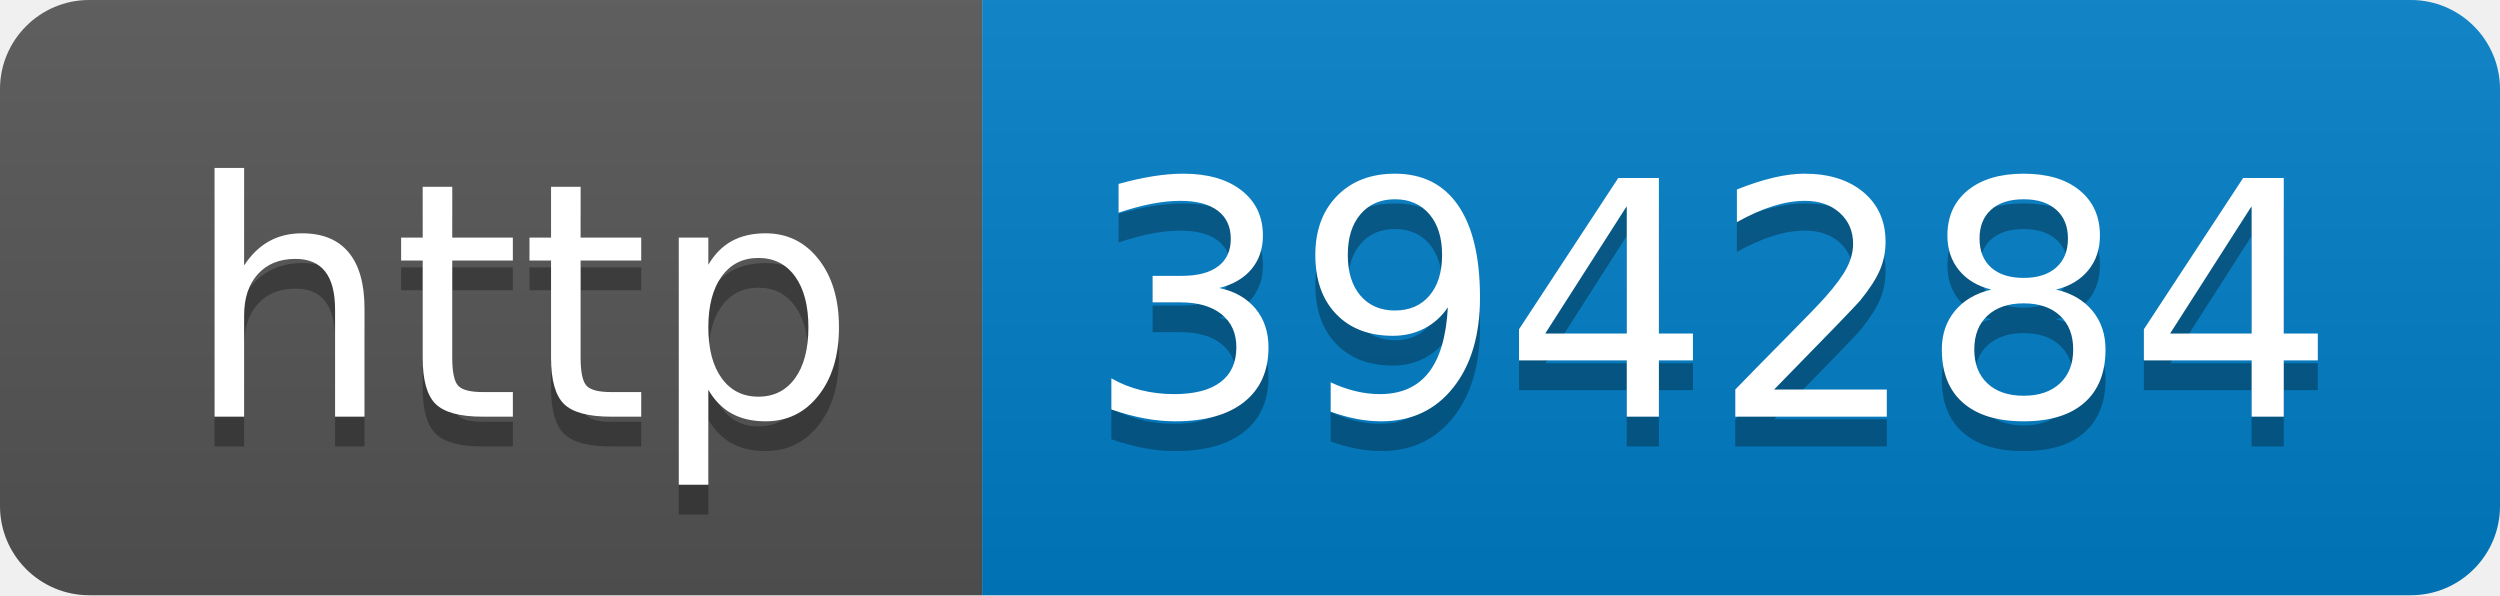
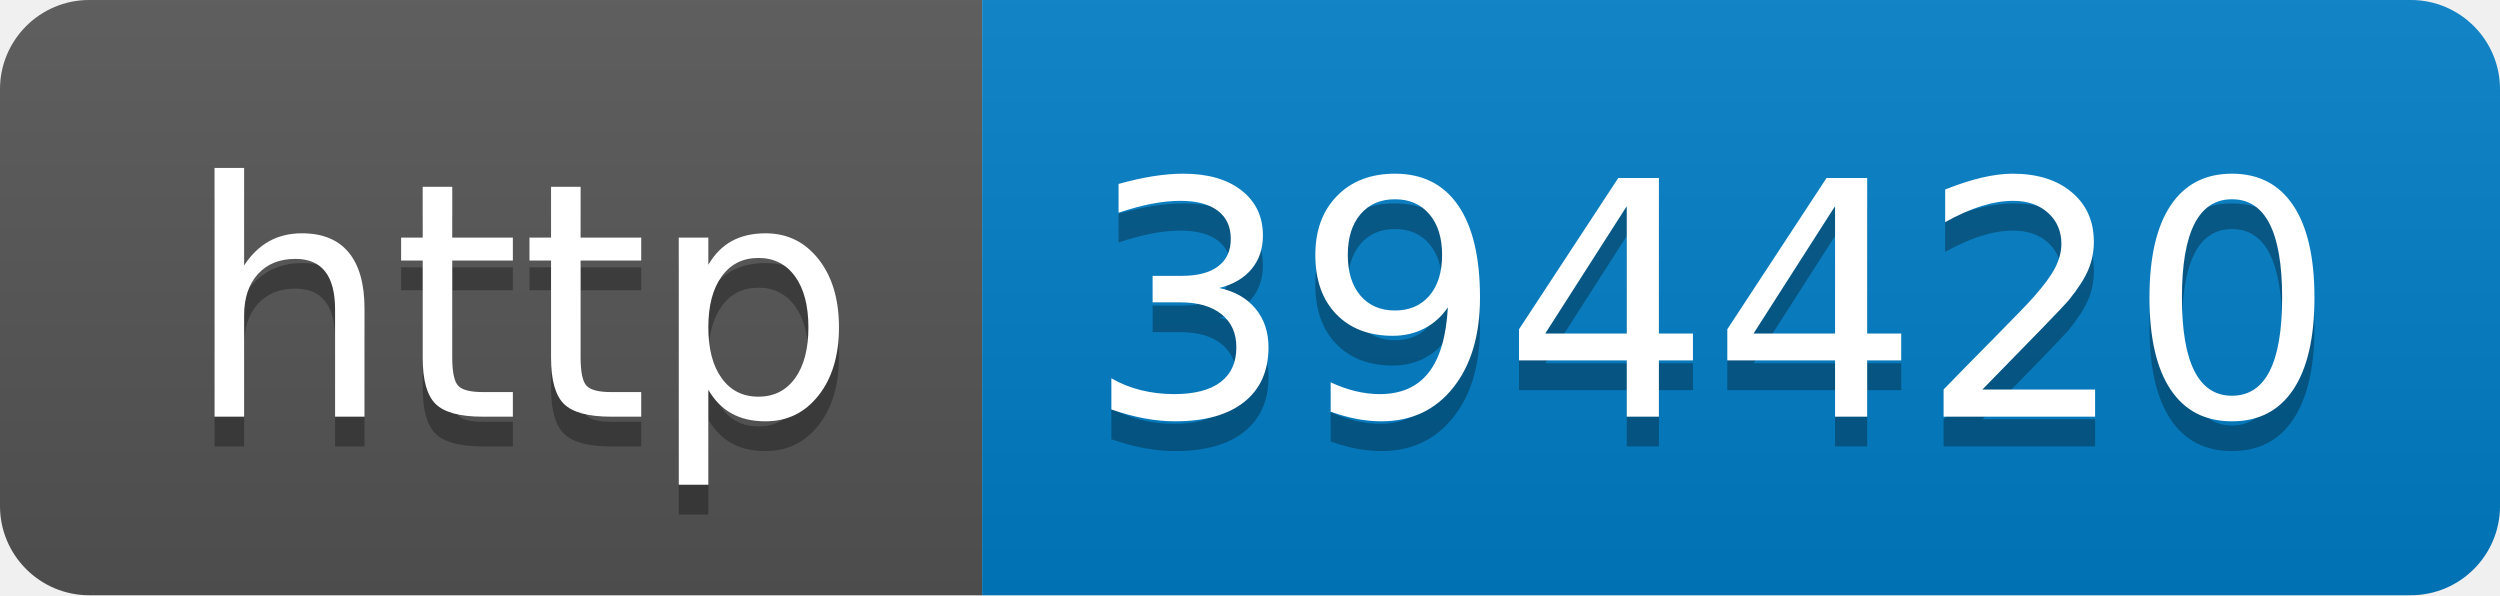
- <svg xmlns="http://www.w3.org/2000/svg" width="84" height="20" role="img" aria-label="http: 394284">
+ <svg xmlns="http://www.w3.org/2000/svg" width="84" height="20" role="img" aria-label="http: 394420">
  <linearGradient id="s" x2="0" y2="100%">
    <stop offset="0" stop-color="#bbb" stop-opacity=".1" />
    <stop offset="1" stop-opacity=".1" />
  </linearGradient>
  <clipPath id="r">
    <rect width="84" height="20" rx="3" fill="#fff" />
  </clipPath>
  <g clip-path="url(#r)">
    <rect width="33" height="20" fill="#555" />
    <rect x="33" width="51" height="20" fill="#007ec6" />
    <rect width="84" height="20" fill="url(#s)" />
  </g>
  <g fill="#fff" text-anchor="middle" font-family="Verdana,Geneva,DejaVu Sans,sans-serif" text-rendering="geometricPrecision" font-size="110">
    <text aria-hidden="true" x="175" y="150" fill="#010101" fill-opacity=".3" transform="scale(.1)" textLength="230">http</text>
    <text x="175" y="140" transform="scale(.1)" fill="#fff" textLength="230">http</text>
-     <text aria-hidden="true" x="575" y="150" fill="#010101" fill-opacity=".3" transform="scale(.1)" textLength="410">394284</text>
-     <text x="575" y="140" transform="scale(.1)" fill="#fff" textLength="410">394284</text>
+     <text aria-hidden="true" x="575" y="150" fill="#010101" fill-opacity=".3" transform="scale(.1)" textLength="410">394420</text>
+     <text x="575" y="140" transform="scale(.1)" fill="#fff" textLength="410">394420</text>
  </g>
</svg>
